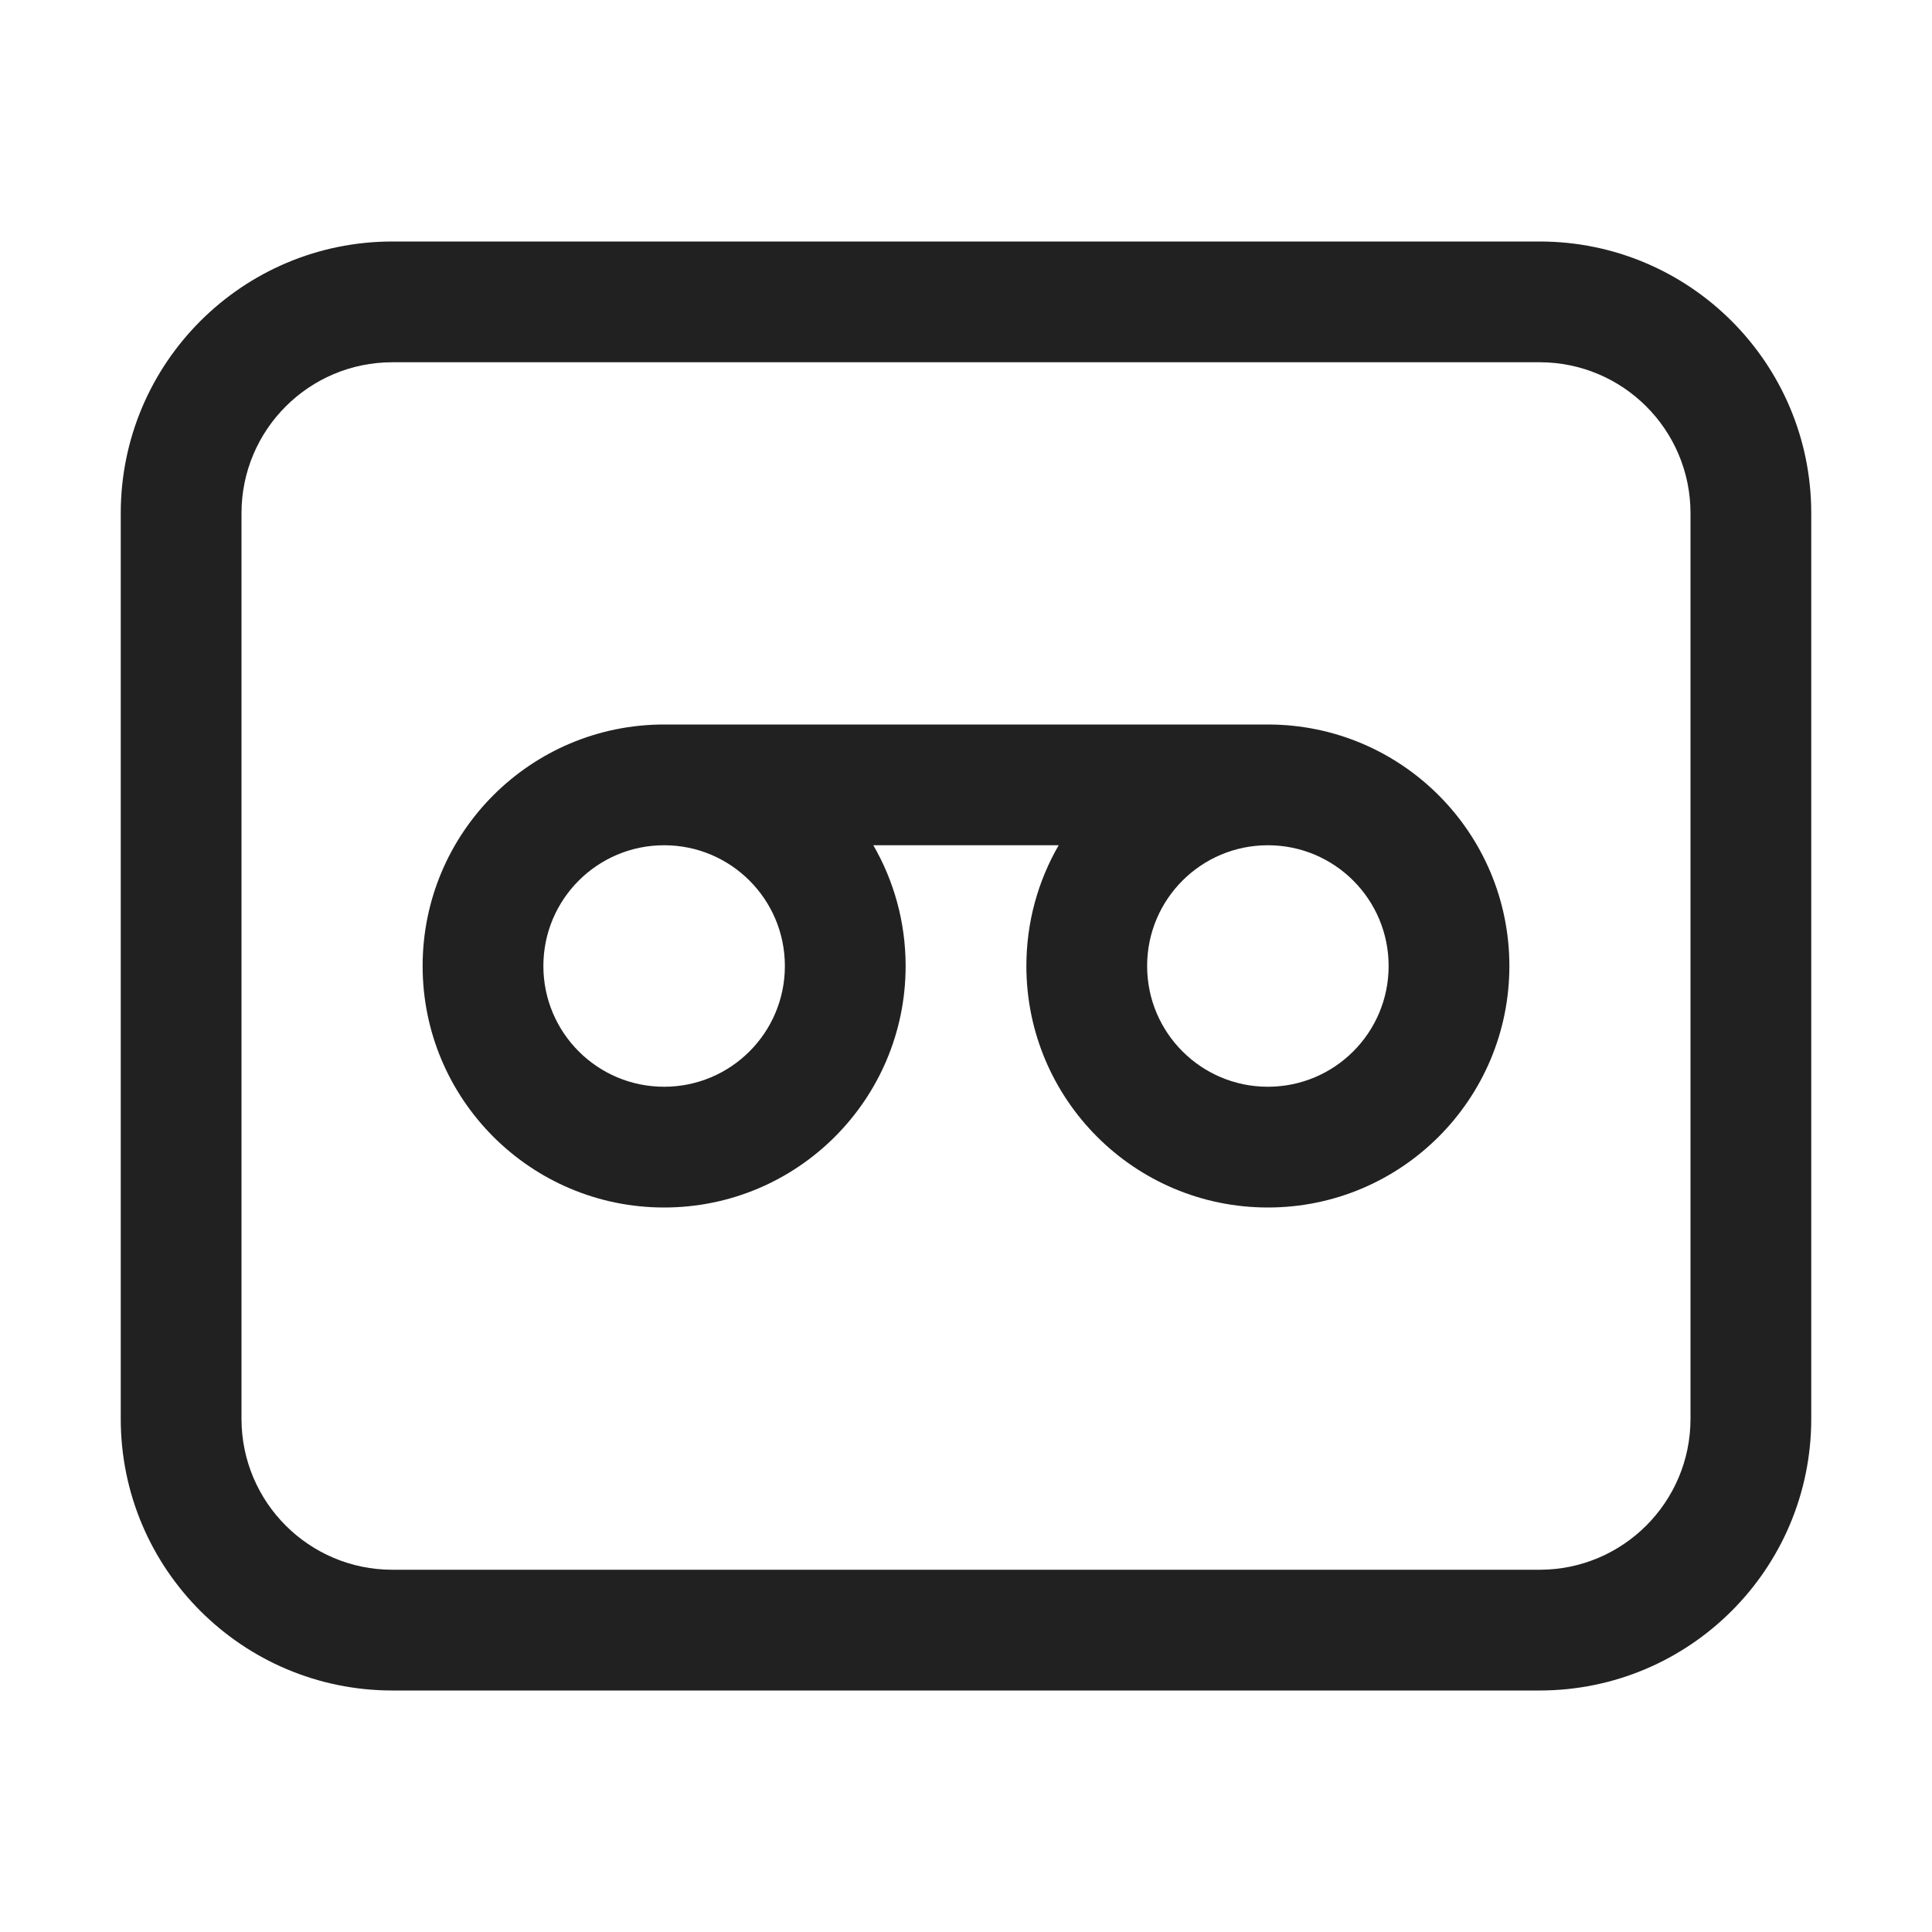
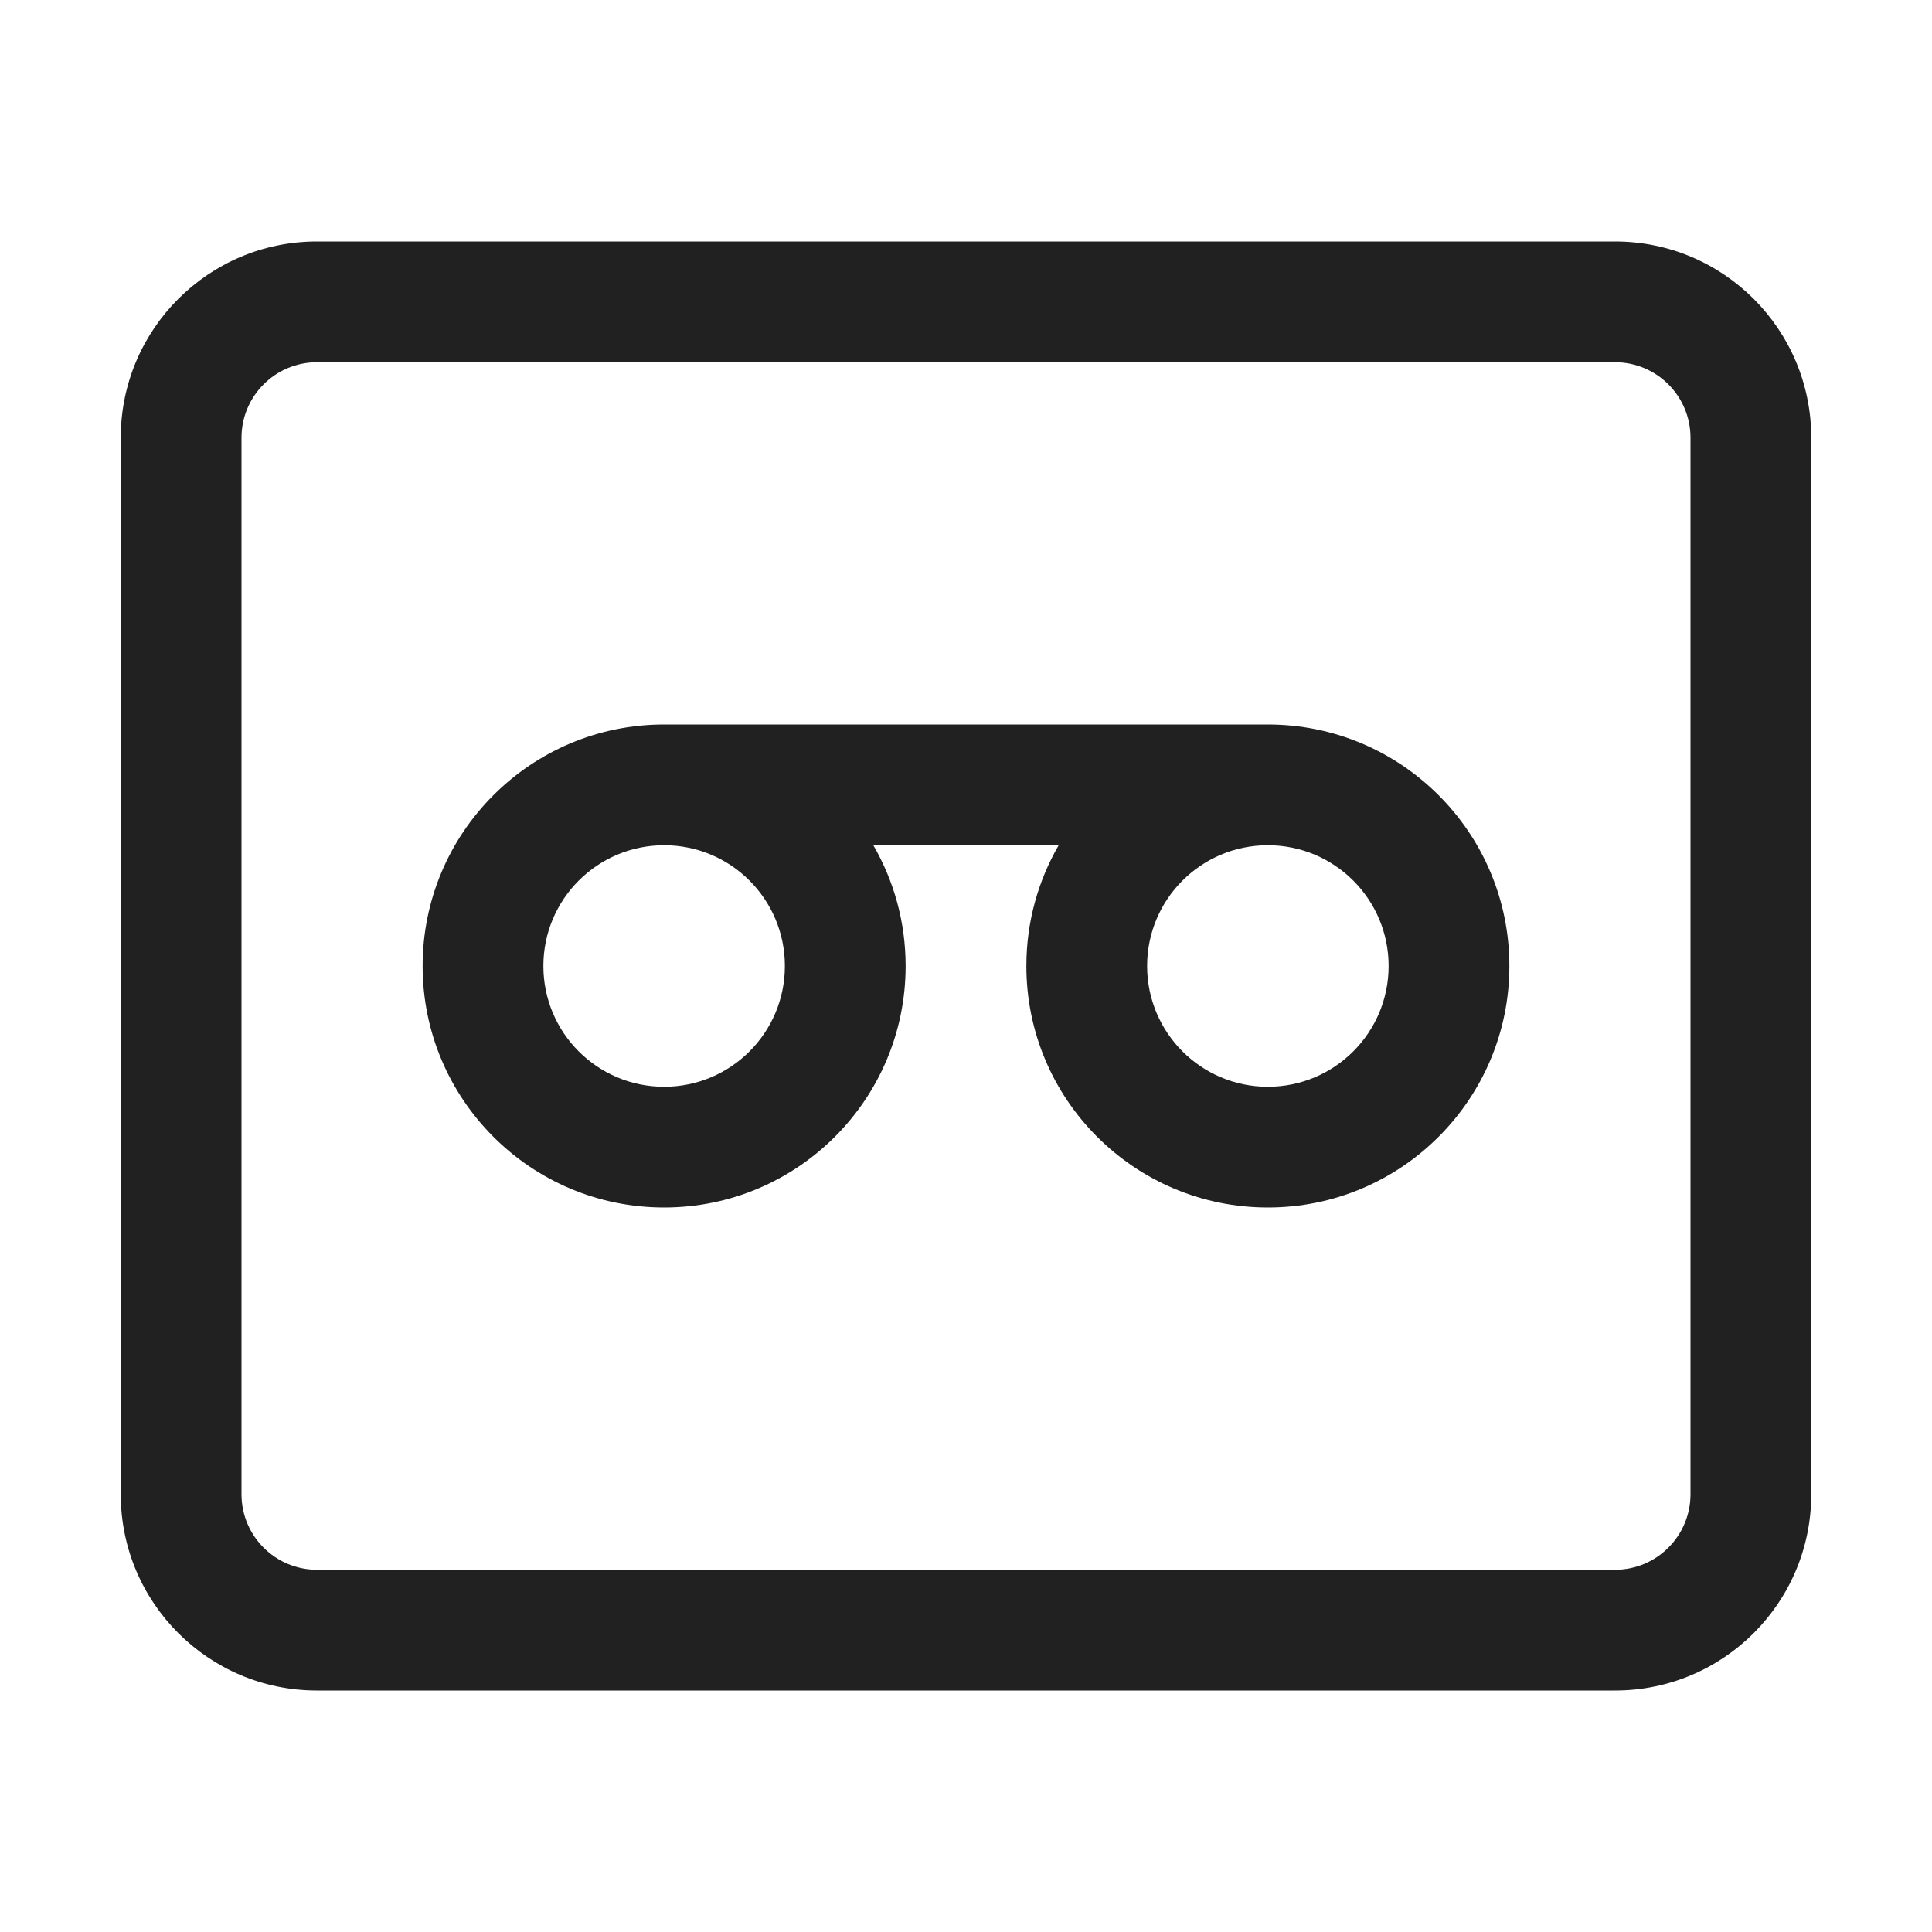
<svg xmlns="http://www.w3.org/2000/svg" width="32" height="32" viewBox="0 0 32 32" fill="none">
-   <path d="M6.5 4C4.015 4 2 6.015 2 8.5V23.5C2 25.985 4.015 28 6.5 28H25.5C27.985 28 30 25.985 30 23.5V8.5C30 6.015 27.985 4 25.5 4H6.5ZM4 8.5C4 7.119 5.119 6 6.5 6H25.5C26.881 6 28 7.119 28 8.5V23.5C28 24.881 26.881 26 25.5 26H6.5C5.119 26 4 24.881 4 23.5V8.5ZM11 20C13.209 20 15 18.209 15 16C15 15.271 14.805 14.588 14.465 14H17.535C17.195 14.588 17 15.271 17 16C17 18.209 18.791 20 21 20C23.209 20 25 18.209 25 16C25 13.791 23.209 12 21 12H11C8.791 12 7 13.791 7 16C7 18.209 8.791 20 11 20ZM13 16C13 17.105 12.105 18 11 18C9.895 18 9 17.105 9 16C9 14.895 9.895 14 11 14C12.105 14 13 14.895 13 16ZM21 18C19.895 18 19 17.105 19 16C19 14.895 19.895 14 21 14C22.105 14 23 14.895 23 16C23 17.105 22.105 18 21 18Z" fill="#212121" />
+   <path d="M15 16C15 18.209 13.209 20 11 20C8.791 20 7 18.209 7 16C7 13.791 8.791 12 11 12H21C23.209 12 25 13.791 25 16C25 18.209 23.209 20 21 20C18.791 20 17 18.209 17 16C17 15.271 17.195 14.588 17.535 14H14.465C14.805 14.588 15 15.271 15 16ZM11 18C12.105 18 13 17.105 13 16C13 14.895 12.105 14 11 14C9.895 14 9 14.895 9 16C9 17.105 9.895 18 11 18ZM19 16C19 17.105 19.895 18 21 18C22.105 18 23 17.105 23 16C23 14.895 22.105 14 21 14C19.895 14 19 14.895 19 16ZM5.25 4C3.455 4 2 5.455 2 7.25V24.75C2 26.545 3.455 28 5.25 28H26.75C28.545 28 30 26.545 30 24.75V7.25C30 5.455 28.545 4 26.75 4H5.25ZM4 7.25C4 6.56 4.56 6 5.25 6H26.75C27.44 6 28 6.56 28 7.25V24.75C28 25.44 27.44 26 26.75 26H5.25C4.56 26 4 25.44 4 24.75V7.25Z" fill="#212121" />
</svg>
